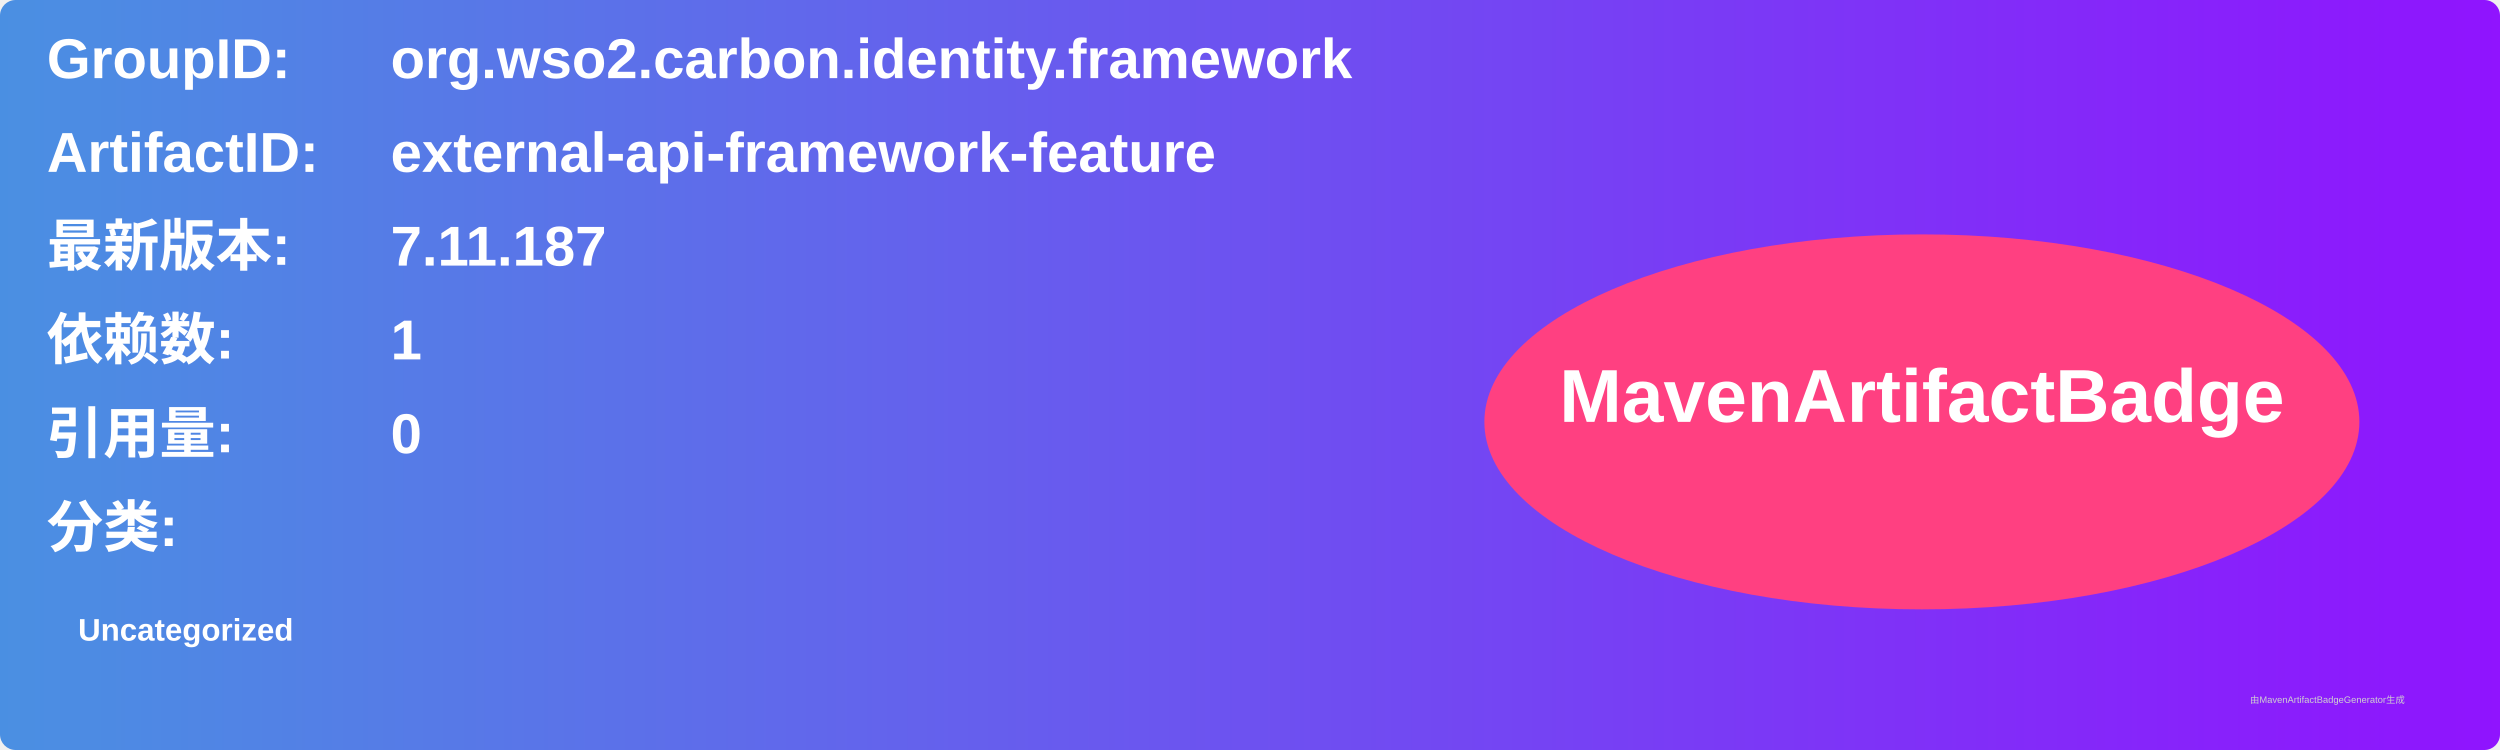
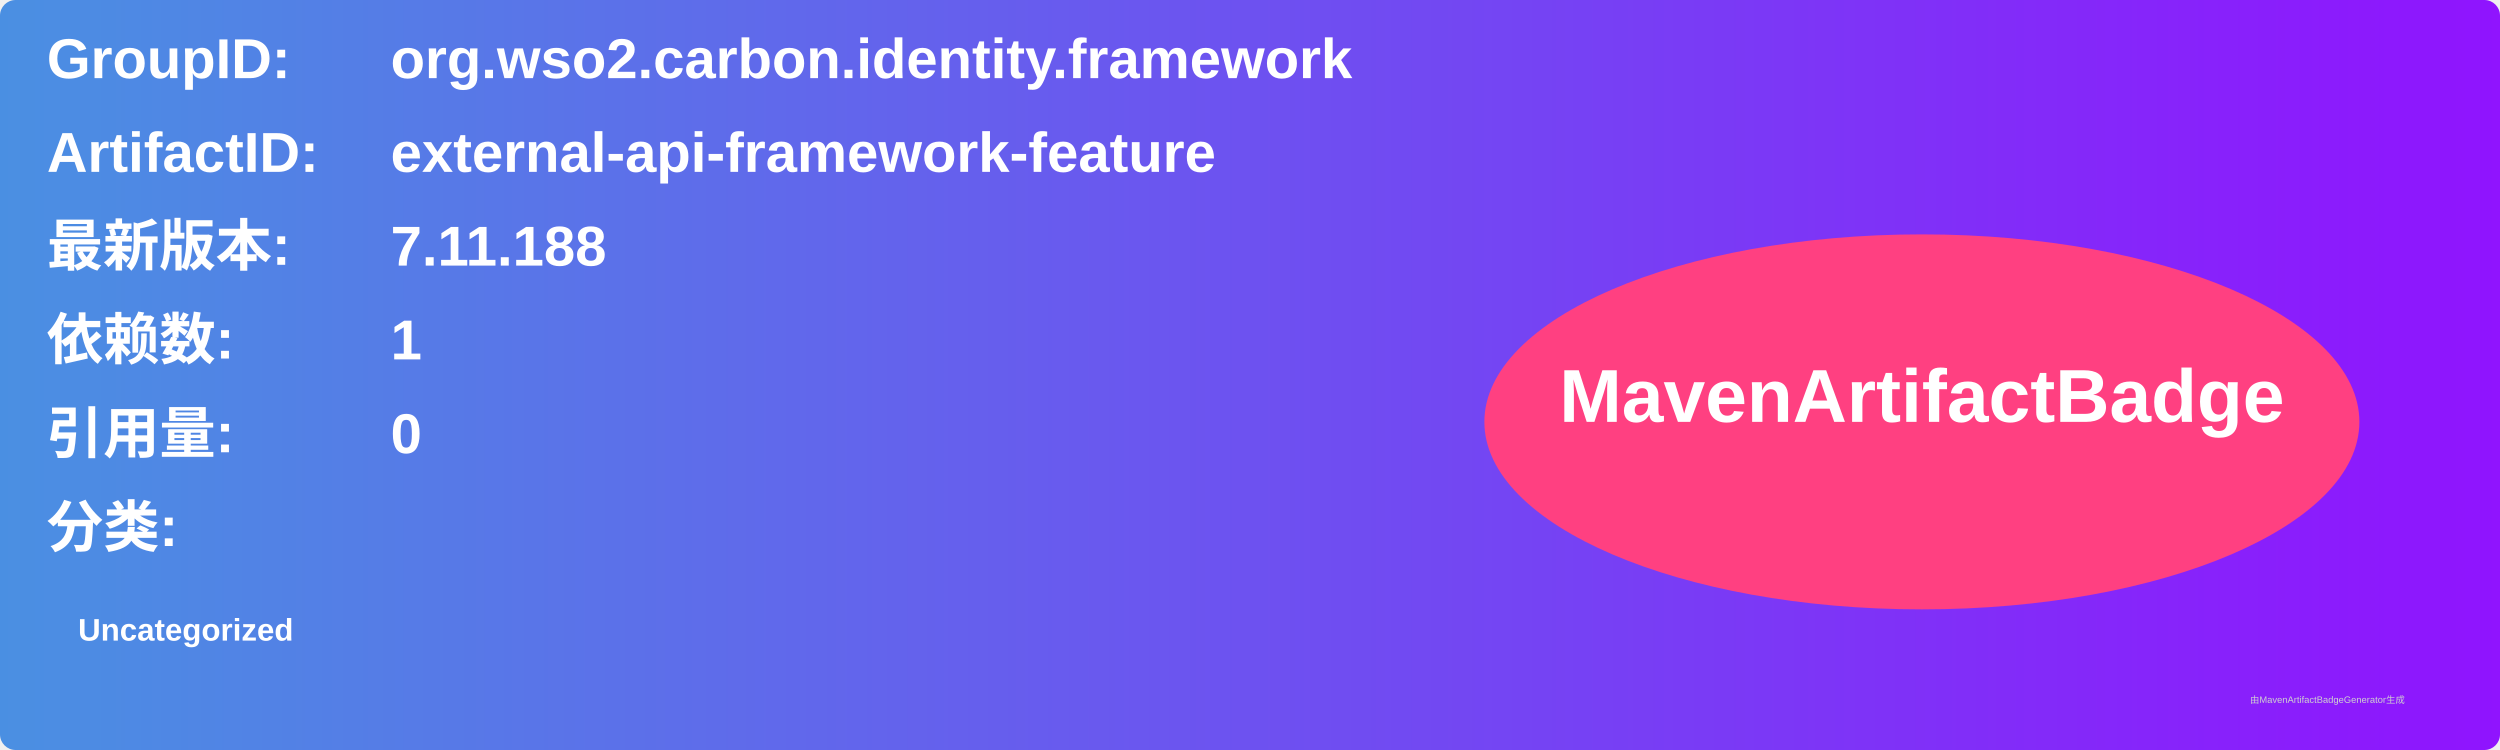
<svg xmlns="http://www.w3.org/2000/svg" width="800" height="240" viewBox="0 0 800 240">
  <linearGradient id="grad" x1="0%" y1="0%" x2="100%" y2="0%">
    <stop offset="0%" stop-color="#4a90e2" />
    <stop offset="100%" stop-color="#9013fe" />
  </linearGradient>
  <rect width="100%" height="100%" rx="5" ry="5" fill="url(#grad)" />
  <g transform="translate(15, 15)">
    <text x="0" y="10" font-family="Arial" font-size="18" fill="white" font-weight="bold" width="260">GroupID:</text>
    <text x="110" y="10" font-family="Arial" font-size="18" fill="white" font-weight="bold" width="460">org.wso2.carbon.identity.framework</text>
    <text x="0" y="40" font-family="Arial" font-size="18" fill="white" font-weight="bold" width="260">ArtifactID:</text>
    <text x="110" y="40" font-family="Arial" font-size="18" fill="white" font-weight="bold" width="460">external-api-framework-feature</text>
    <text x="0" y="70" font-family="Arial" font-size="18" fill="white" font-weight="bold">最新版本:</text>
    <text x="110" y="70" font-family="Arial" font-size="18" fill="white" font-weight="bold">
-       <tspan font-weight="bold">7.11.187</tspan>
+       <tspan font-weight="bold">7.11.188</tspan>
    </text>
    <text x="0" y="100" font-family="Arial" font-size="18" fill="white" font-weight="bold">依赖数: </text>
    <text x="110" y="100" font-family="Arial" font-size="18" fill="white">
      <tspan font-weight="bold">1</tspan>
    </text>
    <text x="0" y="130" font-family="Arial" font-size="18" fill="white" font-weight="bold">引用量: </text>
    <text x="110" y="130" font-family="Arial" font-size="18" fill="white">
      <tspan font-weight="bold">0</tspan>
    </text>
    <text x="0" y="160" font-family="Arial" font-size="18" fill="white" font-weight="bold">分类:</text>
    <text x="10" y="190" font-family="Arial" font-size="10" fill="white">
      <tspan font-weight="bold">Uncategorized</tspan>
    </text>
    <ellipse cx="600" cy="120" rx="140" ry="60" fill="#ff4081" />
    <text x="600" y="120" text-anchor="middle" font-family="Arial" font-size="24" fill="white" font-weight="bold">MavenArtifactBadge</text>
  </g>
  <text x="720" y="225" font-family="Arial" font-size="3" fill="#d0d0d0">由MavenArtifactBadgeGenerator生成</text>
</svg>
